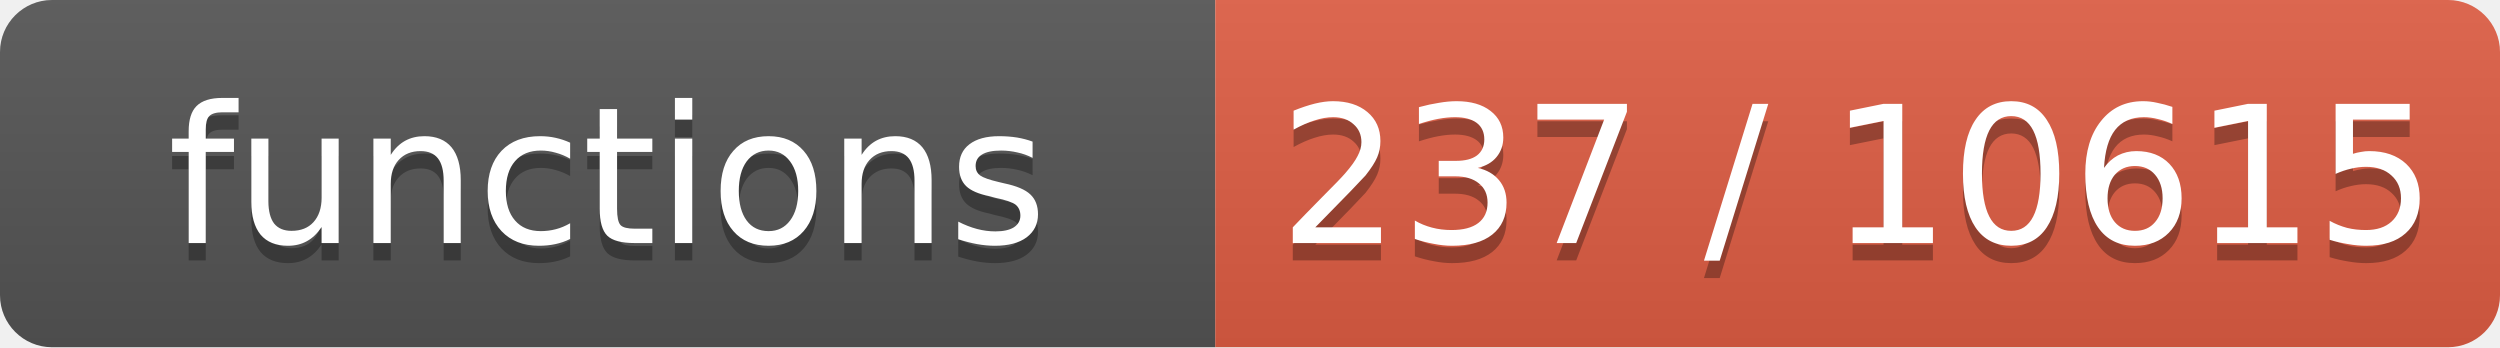
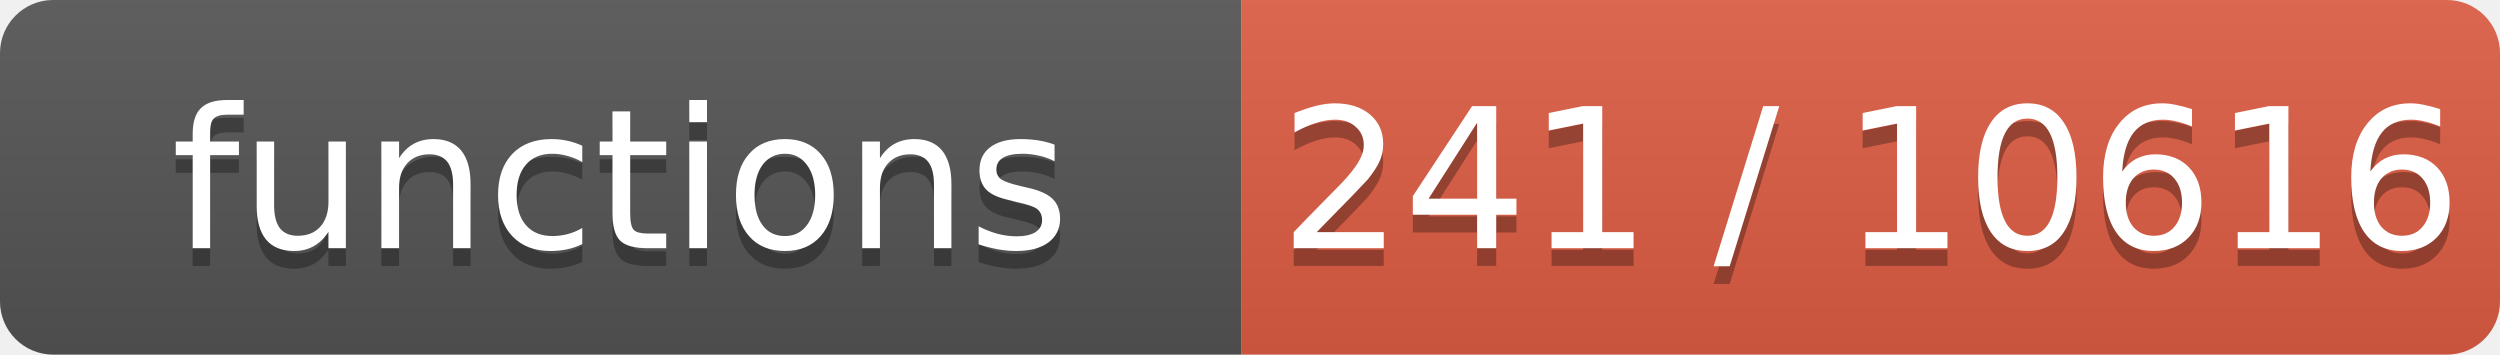
- <svg xmlns="http://www.w3.org/2000/svg" width="144" height="20" role="img" aria-label="functions: 237 / 10615">
+ <svg xmlns="http://www.w3.org/2000/svg" width="141" height="20" role="img" aria-label="functions: 241 / 10616">
  <linearGradient id="s" x2="0" y2="100%">
    <stop offset="0" stop-color="#bbb" stop-opacity=".1" />
    <stop offset="1" stop-opacity=".1" />
  </linearGradient>
  <clipPath id="r">
-     <rect width="144" height="20" rx="3" fill="#fff" />
+     <rect width="141" height="20" rx="3" fill="#fff" />
  </clipPath>
  <g clip-path="url(#r)">
    <rect width="70" height="20" fill="#555" />
-     <rect x="70" width="74" height="20" fill="#e05d44" />
-     <rect width="144" height="20" fill="url(#s)" />
+     <rect x="70" width="71" height="20" fill="#e05d44" />
+     <rect width="141" height="20" fill="url(#s)" />
  </g>
  <g fill="#fff" text-anchor="middle" font-family="Verdana,Geneva,DejaVu Sans,sans-serif" font-size="11">
    <text x="35.0" y="15" fill="#010101" fill-opacity=".3">functions</text>
    <text x="35.0" y="14">functions</text>
-     <text x="107.0" y="15" fill="#010101" fill-opacity=".3">237 / 10615</text>
-     <text x="107.0" y="14">237 / 10615</text>
+     <text x="105.5" y="15" fill="#010101" fill-opacity=".3">241 / 10616</text>
+     <text x="105.5" y="14">241 / 10616</text>
  </g>
</svg>
